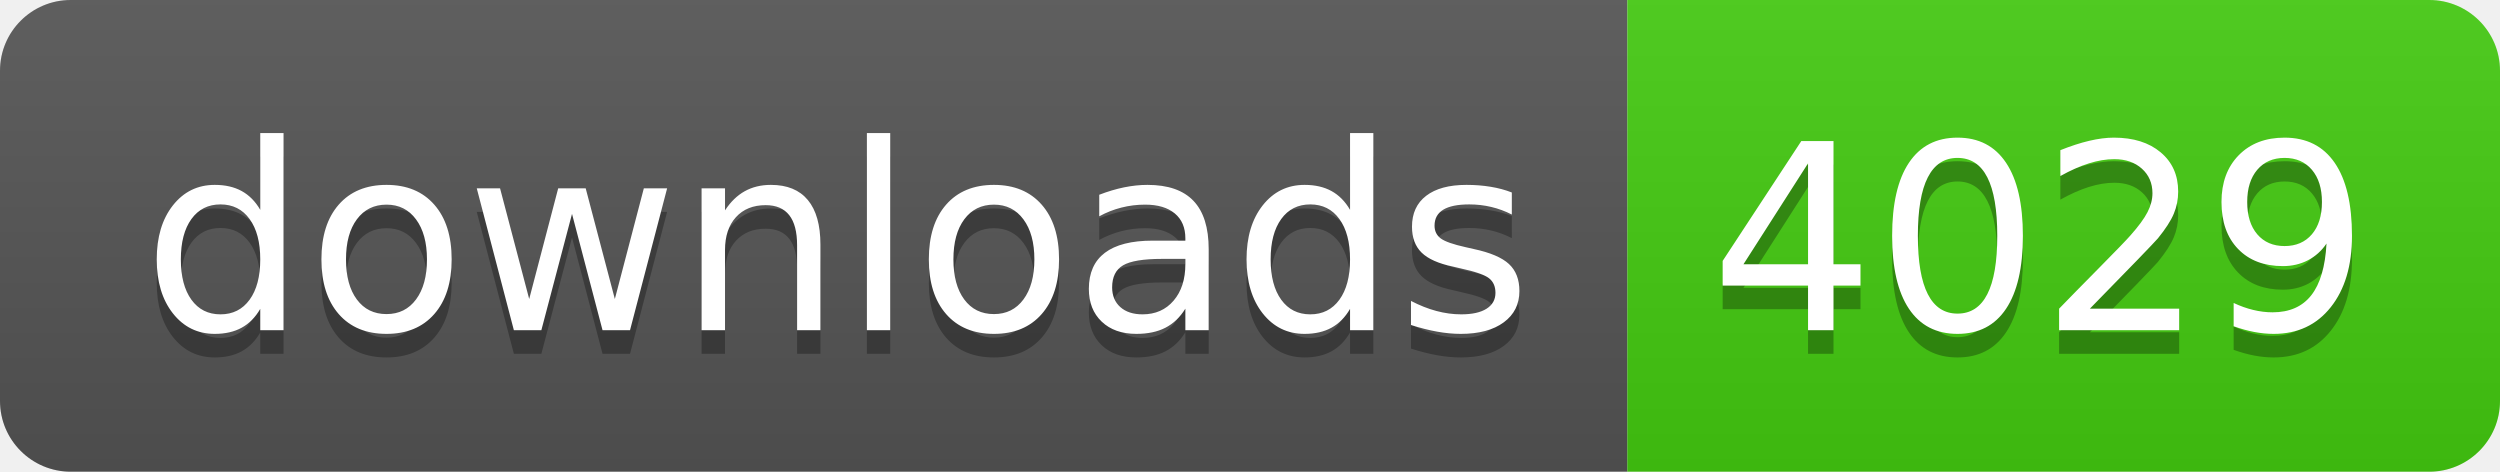
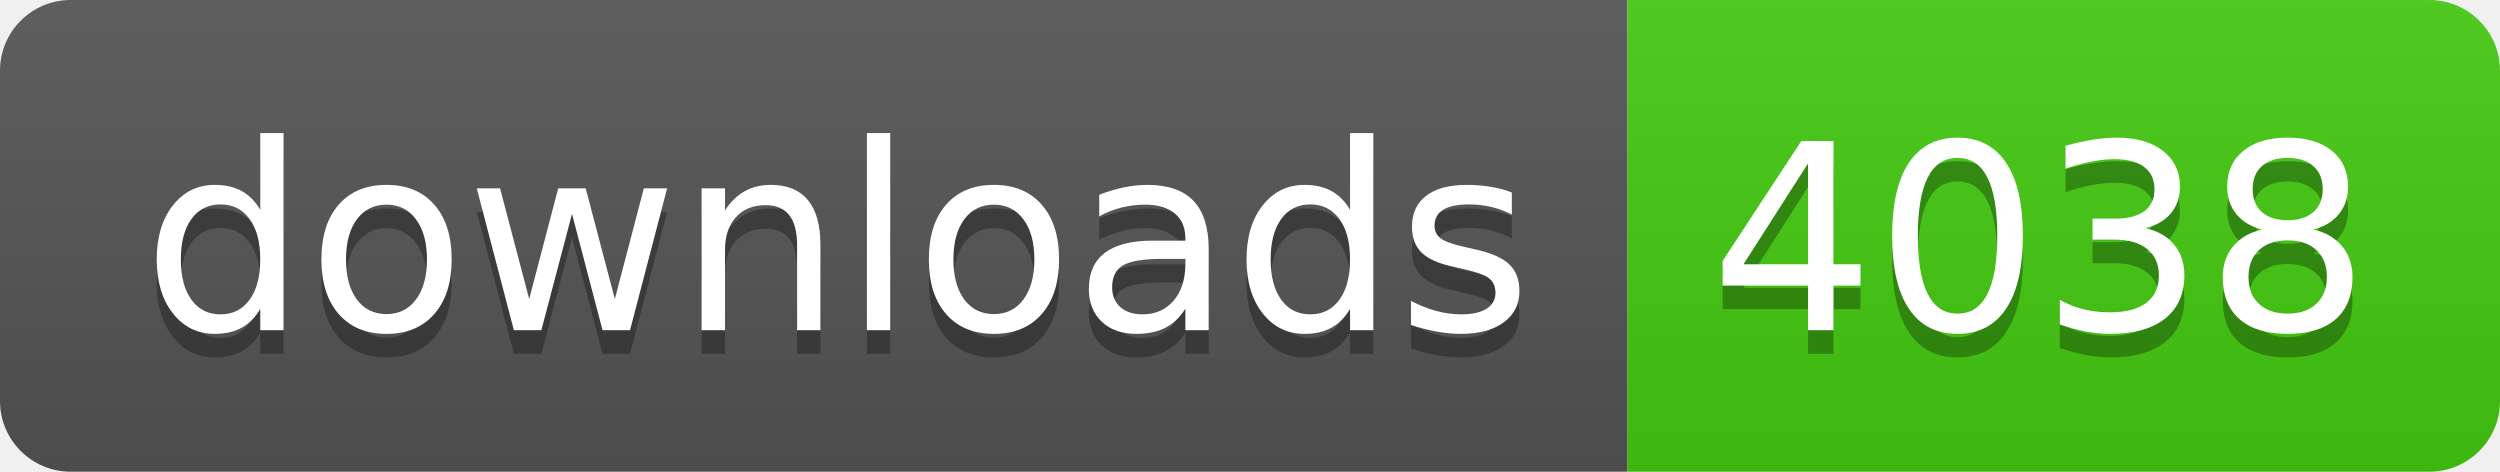
- <svg xmlns="http://www.w3.org/2000/svg" width="106" height="20" role="img" aria-label="downloads: 4029">
+ <svg xmlns="http://www.w3.org/2000/svg" width="106" height="20" role="img" aria-label="downloads: 4038">
  <linearGradient id="s" x2="0" y2="100%">
    <stop offset="0" stop-color="#bbb" stop-opacity=".1" />
    <stop offset="1" stop-opacity=".1" />
  </linearGradient>
  <clipPath id="r">
    <rect width="106" height="20" rx="3" fill="#fff" />
  </clipPath>
  <g clip-path="url(#r)">
    <rect width="69" height="20" fill="#555" />
    <rect x="69" width="37" height="20" fill="#4c1" />
    <rect width="106" height="20" fill="url(#s)" />
  </g>
  <g fill="#fff" text-anchor="middle" font-family="Verdana,Geneva,DejaVu Sans,sans-serif" text-rendering="geometricPrecision" font-size="110">
    <text aria-hidden="true" x="355" y="150" fill="#010101" fill-opacity=".3" transform="scale(.1)" textLength="590">downloads</text>
    <text x="355" y="140" transform="scale(.1)" fill="#fff" textLength="590">downloads</text>
-     <text aria-hidden="true" x="865" y="150" fill="#010101" fill-opacity=".3" transform="scale(.1)" textLength="270">4029</text>
-     <text x="865" y="140" transform="scale(.1)" fill="#fff" textLength="270">4029</text>
+     <text aria-hidden="true" x="865" y="150" fill="#010101" fill-opacity=".3" transform="scale(.1)" textLength="270">4038</text>
+     <text x="865" y="140" transform="scale(.1)" fill="#fff" textLength="270">4038</text>
  </g>
</svg>
